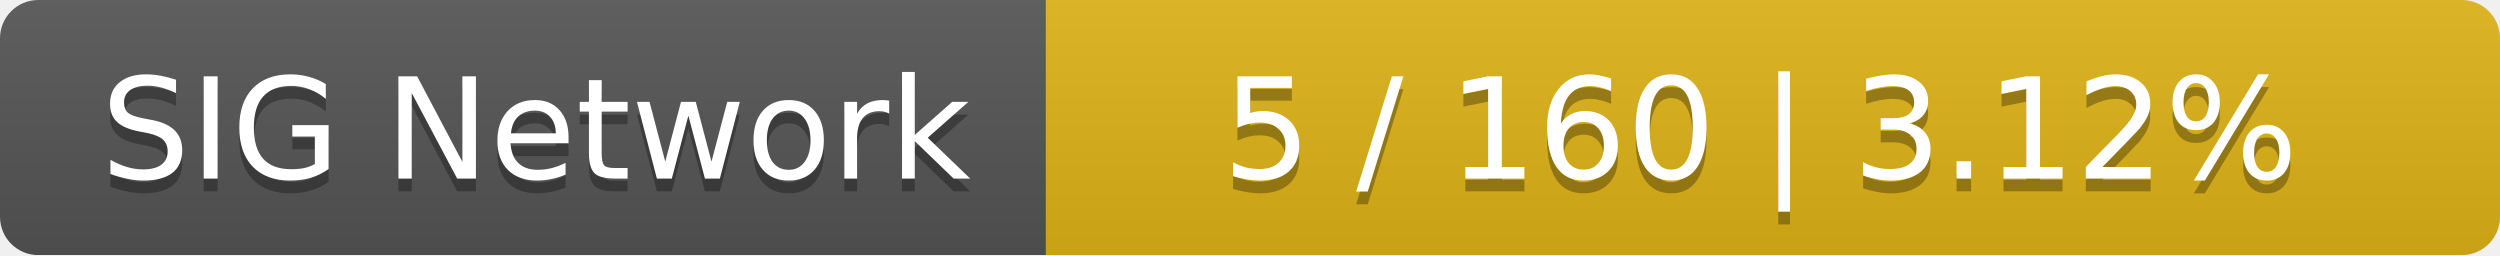
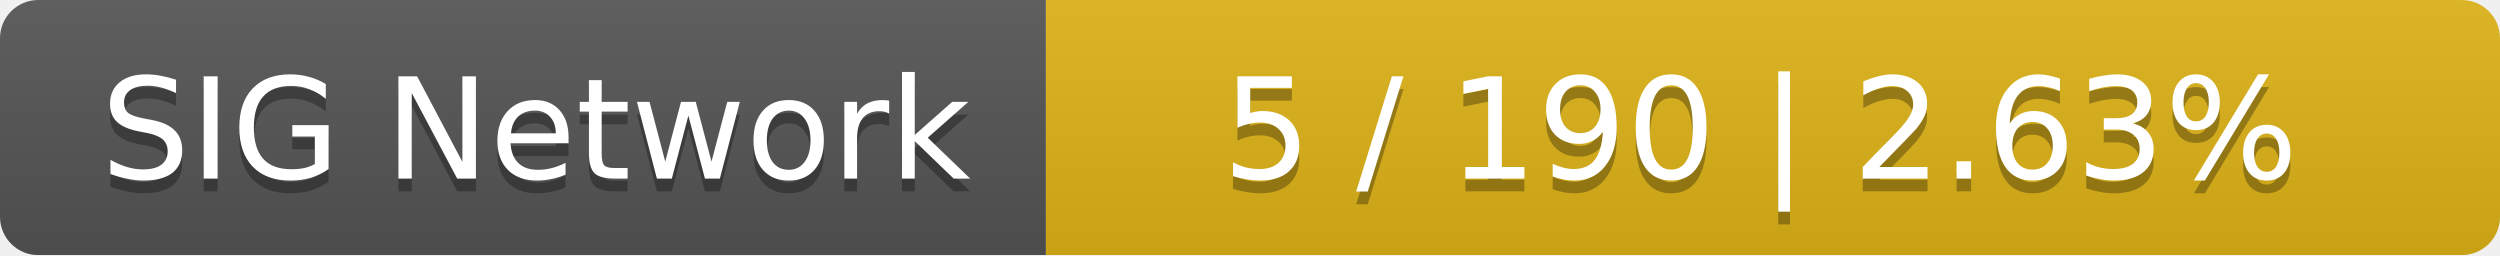
<svg xmlns="http://www.w3.org/2000/svg" width="196" height="20">
  <linearGradient id="smooth" x2="0" y2="100%">
    <stop offset="0" stop-color="#bbb" stop-opacity=".1" />
    <stop offset="1" stop-opacity=".1" />
  </linearGradient>
  <mask id="round">
    <rect width="196" height="20" rx="3" fill="#fff" />
  </mask>
  <g mask="url(#round)">
    <rect width="82" height="20" fill="#555" />
    <rect x="82" width="114" height="20" fill="#dfb317" />
    <rect width="196" height="20" fill="url(#smooth)" />
  </g>
  <g fill="#fff" text-anchor="middle" font-family="DejaVu Sans,Verdana,Geneva,sans-serif" font-size="11">
    <text x="42" y="15" fill="#010101" fill-opacity=".3">SIG Network</text>
    <text x="42" y="14">SIG Network</text>
-     <text x="138" y="15" fill="#010101" fill-opacity=".3">5 / 160    |    3.12%</text>
-     <text x="138" y="14">5 / 160    |    3.12%</text>
+     <text x="138" y="15" fill="#010101" fill-opacity=".3">5 / 190    |    2.63%</text>
+     <text x="138" y="14">5 / 190    |    2.63%</text>
  </g>
</svg>
